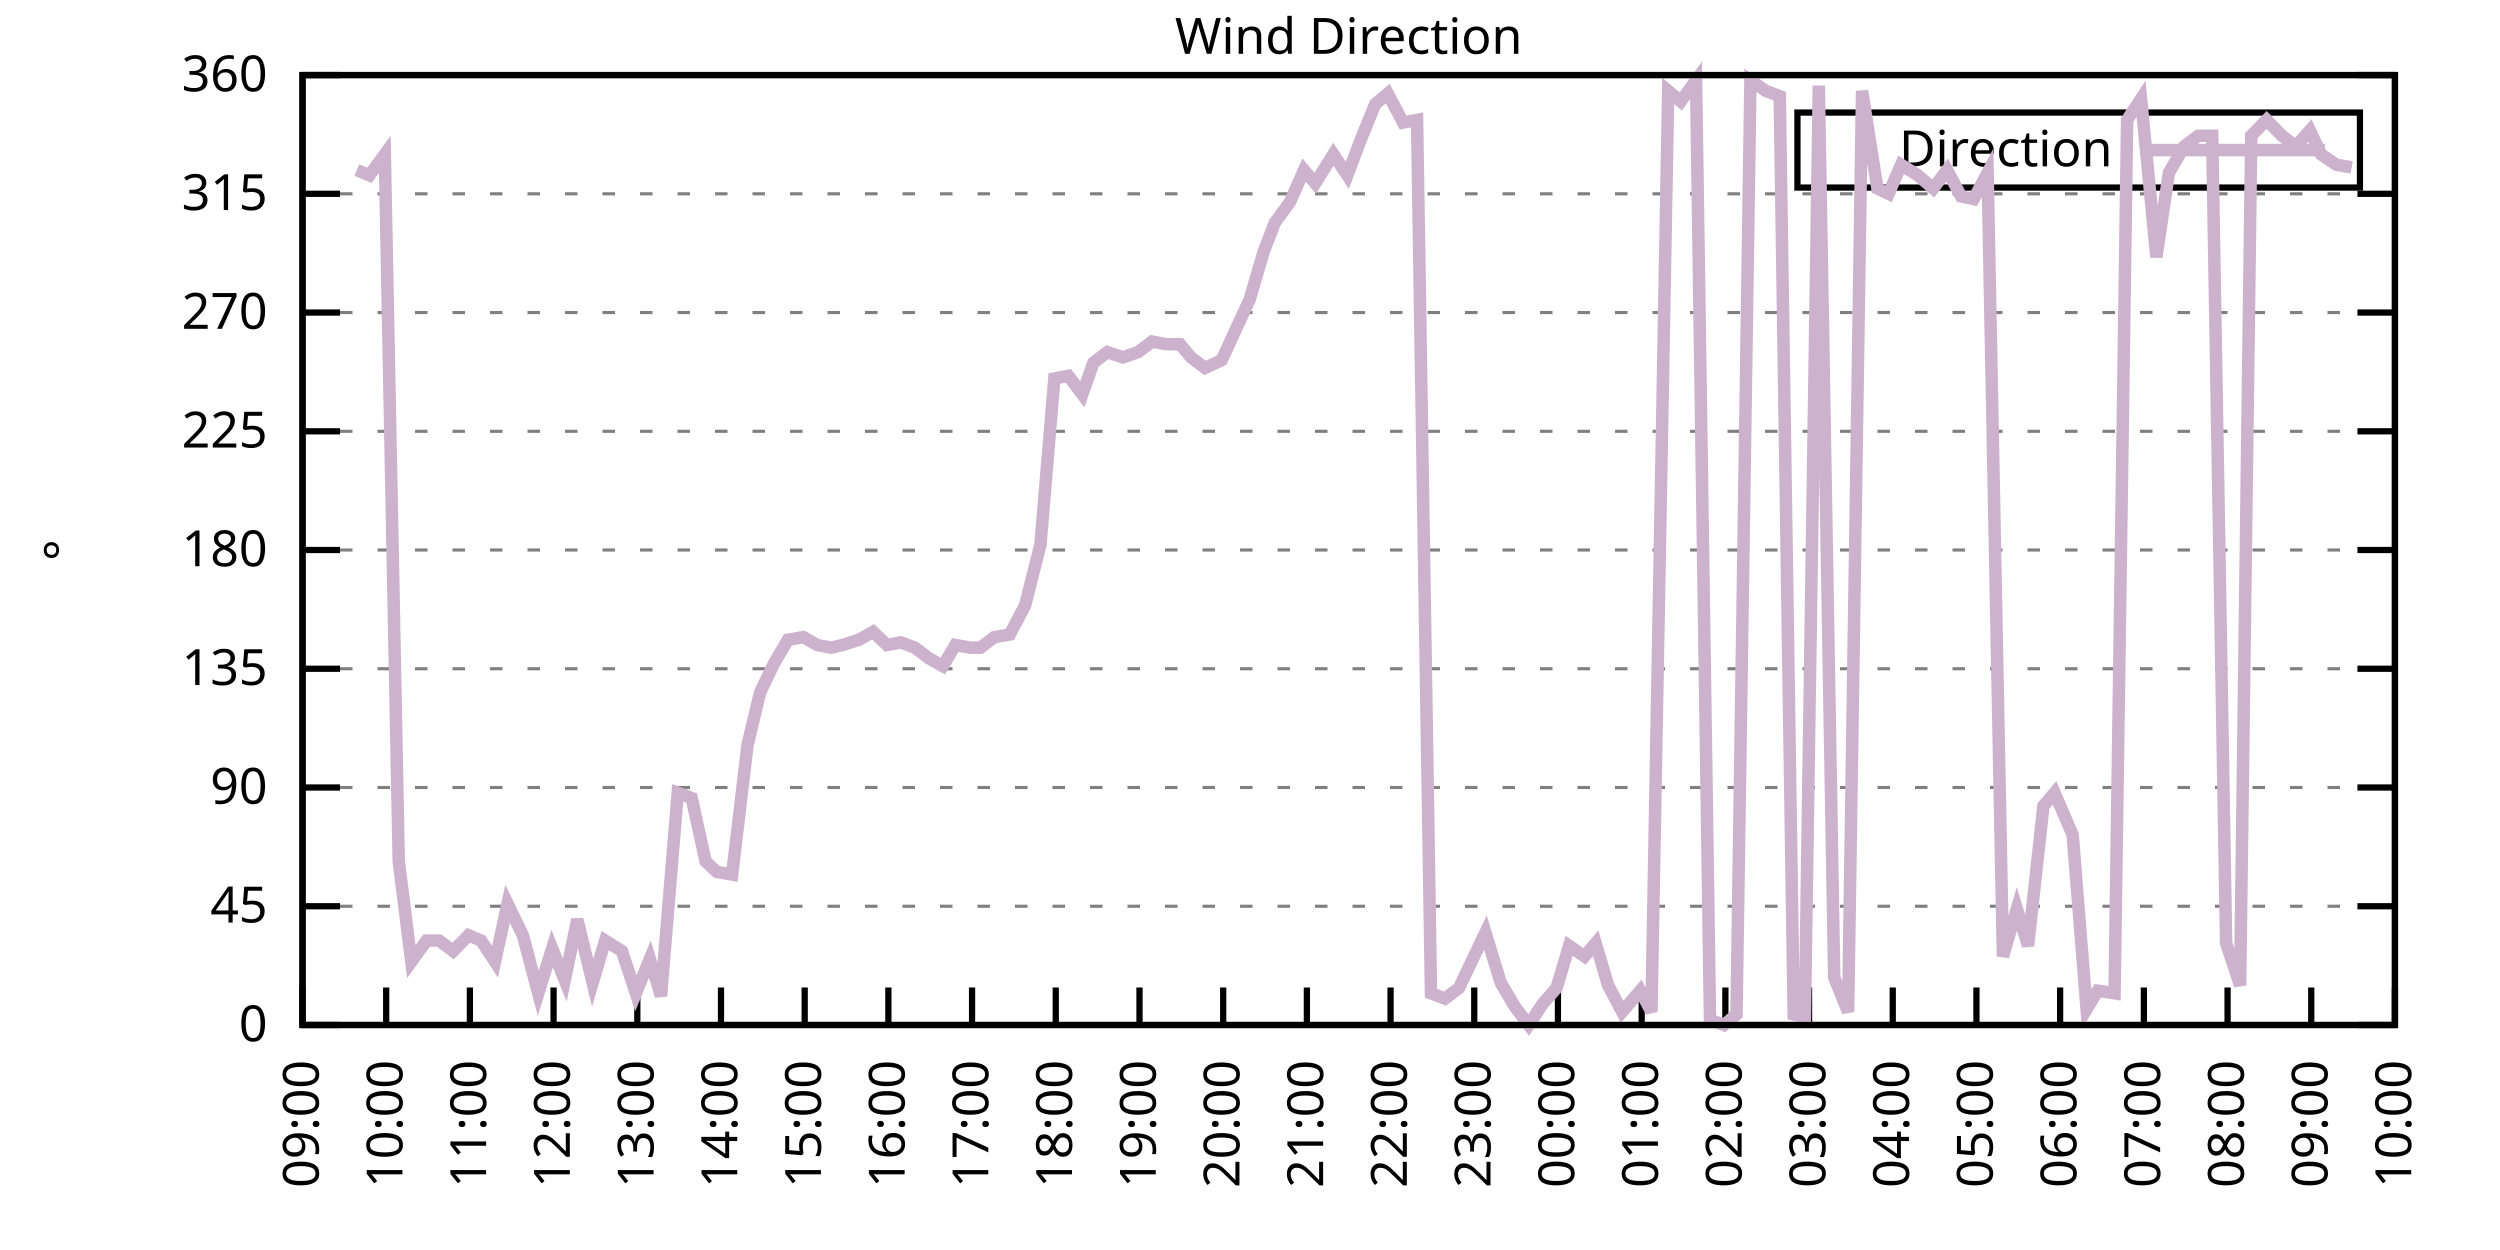
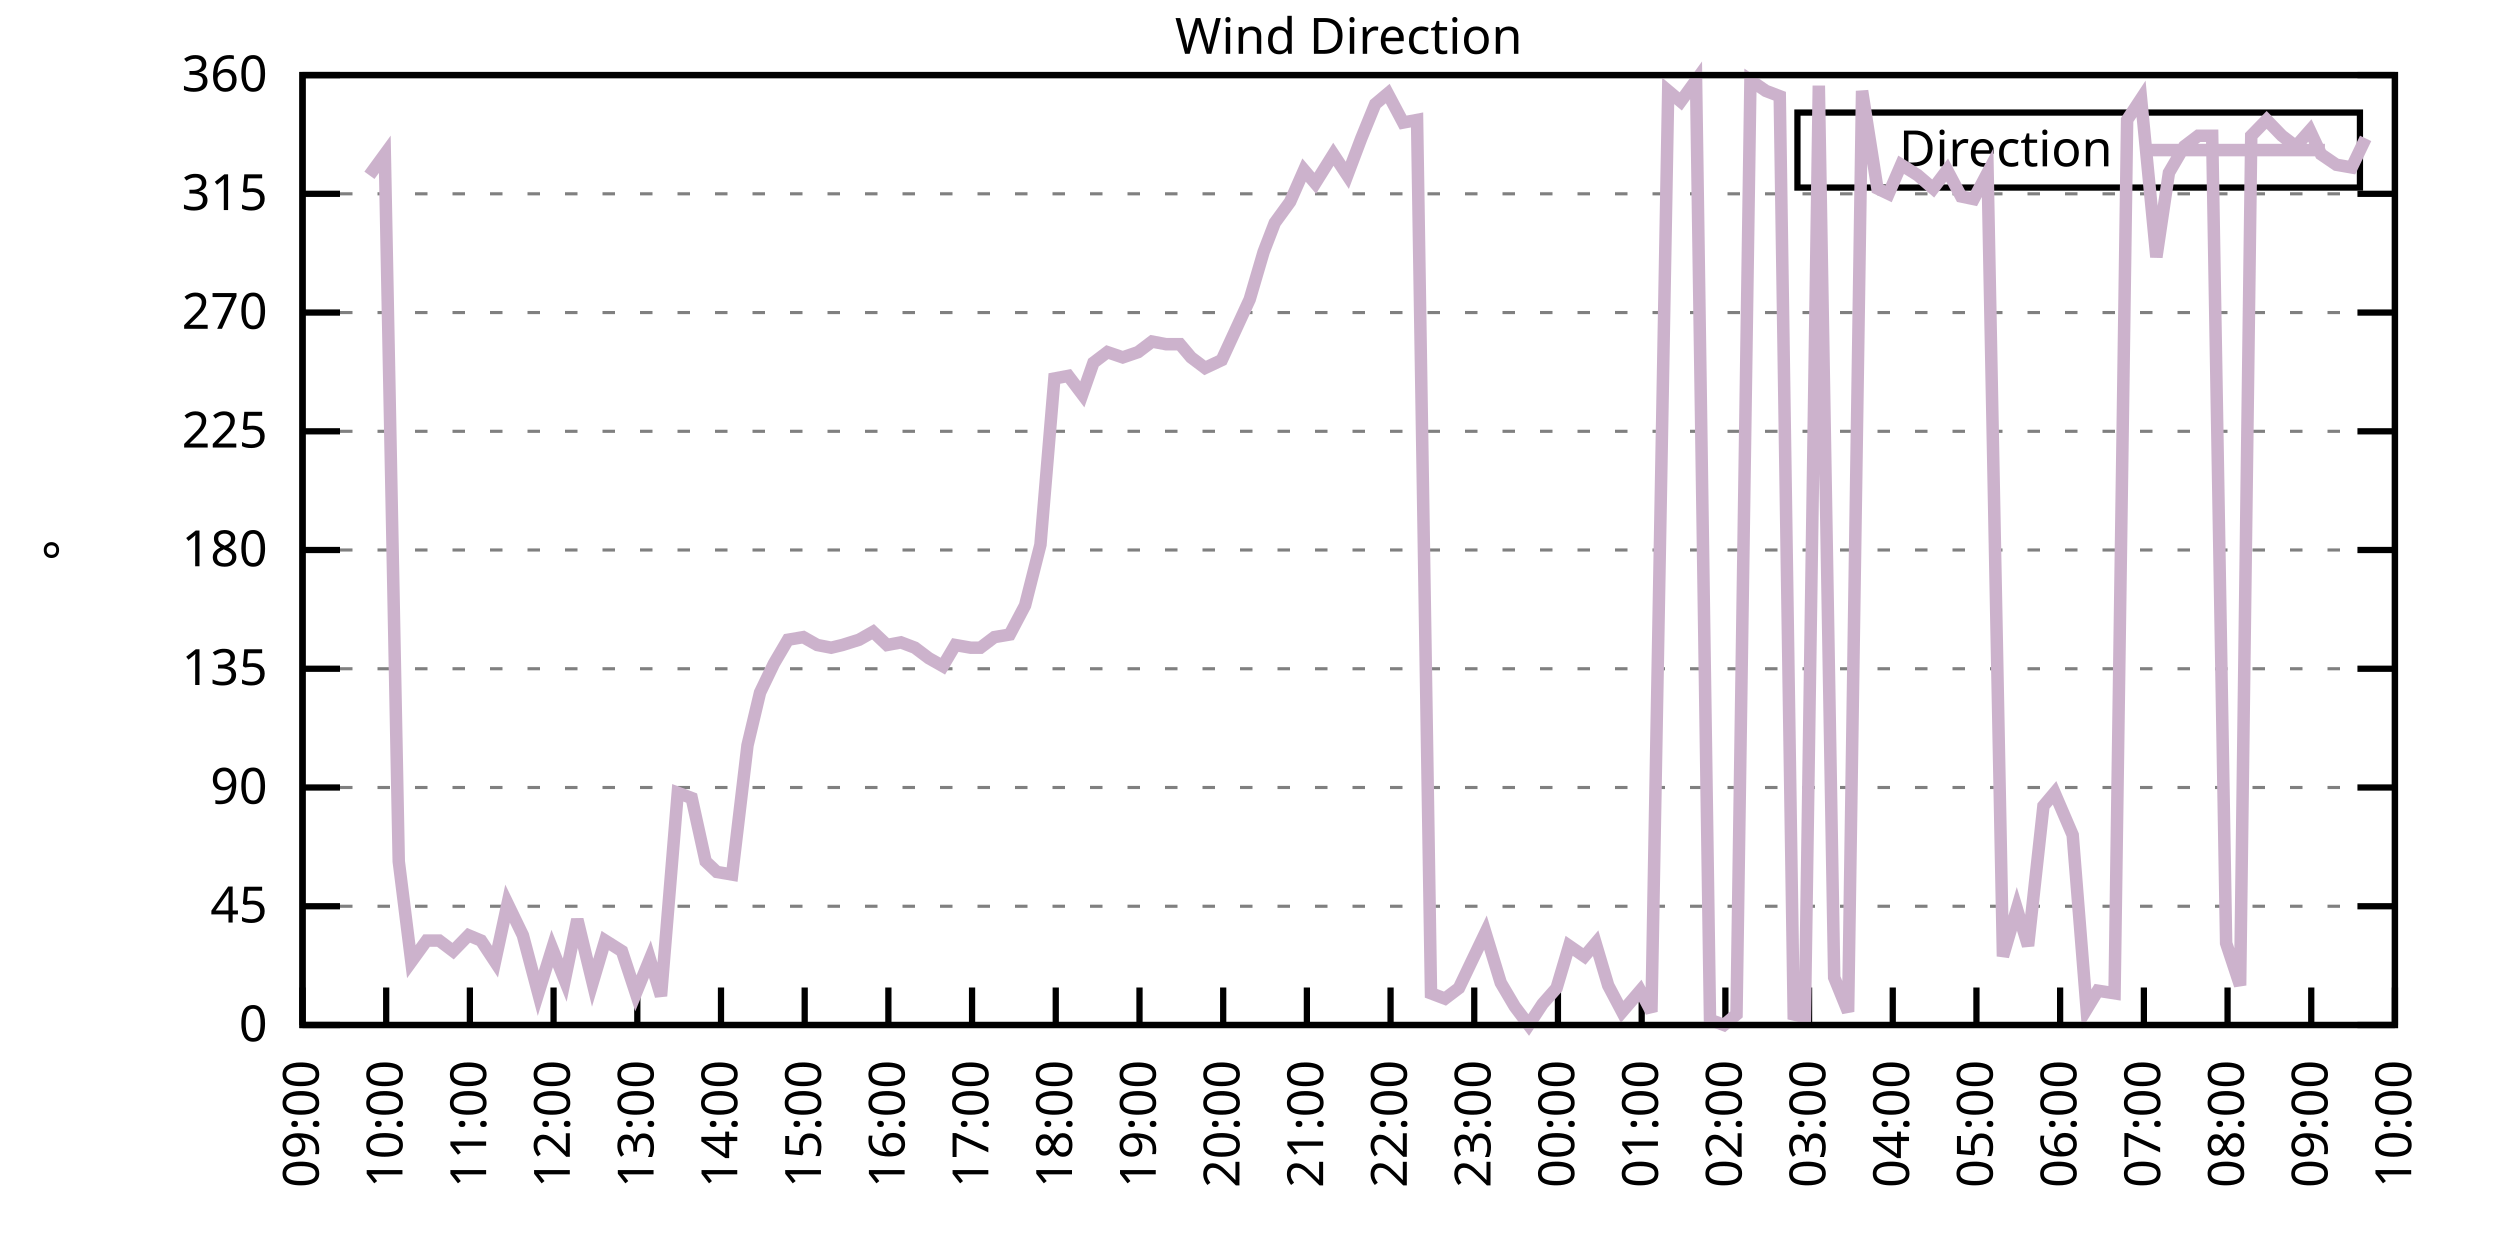
<svg xmlns="http://www.w3.org/2000/svg" xmlns:xlink="http://www.w3.org/1999/xlink" width="400" height="200" viewBox="0 0 400 200">
  <g id="gnuplot_canvas">
    <rect x="0" y="0" width="400" height="200" fill="none" />
    <defs>
      <circle id="gpDot" r="0.5" stroke-width="0.5" stroke="currentColor" />
      <path id="gpPt0" stroke-width="0.333" stroke="currentColor" d="M-1,0 h2 M0,-1 v2" />
      <path id="gpPt1" stroke-width="0.333" stroke="currentColor" d="M-1,-1 L1,1 M1,-1 L-1,1" />
      <path id="gpPt2" stroke-width="0.333" stroke="currentColor" d="M-1,0 L1,0 M0,-1 L0,1 M-1,-1 L1,1 M-1,1 L1,-1" />
      <rect id="gpPt3" stroke-width="0.333" stroke="currentColor" x="-1" y="-1" width="2" height="2" />
      <rect id="gpPt4" stroke-width="0.333" stroke="currentColor" fill="currentColor" x="-1" y="-1" width="2" height="2" />
      <circle id="gpPt5" stroke-width="0.333" stroke="currentColor" cx="0" cy="0" r="1" />
      <use xlink:href="#gpPt5" id="gpPt6" fill="currentColor" stroke="none" />
      <path id="gpPt7" stroke-width="0.333" stroke="currentColor" d="M0,-1.33 L-1.33,0.67 L1.33,0.67 z" />
      <use xlink:href="#gpPt7" id="gpPt8" fill="currentColor" stroke="none" />
      <use xlink:href="#gpPt7" id="gpPt9" stroke="currentColor" transform="rotate(180)" />
      <use xlink:href="#gpPt9" id="gpPt10" fill="currentColor" stroke="none" />
      <use xlink:href="#gpPt3" id="gpPt11" stroke="currentColor" transform="rotate(45)" />
      <use xlink:href="#gpPt11" id="gpPt12" fill="currentColor" stroke="none" />
      <path id="gpPt13" stroke-width="0.333" stroke="currentColor" d="M0,1.330 L1.265,0.411 L0.782,-1.067 L-0.782,-1.076 L-1.265,0.411 z" />
      <use xlink:href="#gpPt13" id="gpPt14" fill="currentColor" stroke="none" />
      <filter id="textbox" filterUnits="objectBoundingBox" x="0" y="0" height="1" width="1">
        <feFlood flood-color="white" flood-opacity="1" result="bgnd" />
        <feComposite in="SourceGraphic" in2="bgnd" operator="atop" />
      </filter>
      <filter id="greybox" filterUnits="objectBoundingBox" x="0" y="0" height="1" width="1">
        <feFlood flood-color="lightgrey" flood-opacity="1" result="grey" />
        <feComposite in="SourceGraphic" in2="grey" operator="atop" />
      </filter>
    </defs>
    <g fill="none" color="white" stroke="currentColor" stroke-width="1.00" stroke-linecap="butt" stroke-linejoin="miter">
</g>
    <g fill="none" color="black" stroke="currentColor" stroke-width="1.00" stroke-linecap="butt" stroke-linejoin="miter">
      <g stroke="none" shape-rendering="crispEdges">
        <polygon fill="rgb(255, 255, 255)" points="48.40,164.00 383.18,164.00 383.18,12.02 48.40,12.02 " />
      </g>
    </g>
    <g fill="none" color="black" stroke="currentColor" stroke-width="1.00" stroke-linecap="butt" stroke-linejoin="miter">
</g>
    <g fill="none" color="black" stroke="black" stroke-width="0.50" stroke-linecap="butt" stroke-linejoin="miter">
</g>
    <g fill="none" color="gray" stroke="currentColor" stroke-width="0.50" stroke-linecap="butt" stroke-linejoin="miter">
      <path stroke="gray" stroke-dasharray="2,4" class="gridline" d="M48.40,164.00 L383.19,164.00  " />
    </g>
    <g fill="none" color="gray" stroke="gray" stroke-width="1.00" stroke-linecap="butt" stroke-linejoin="miter">
</g>
    <g fill="none" color="black" stroke="currentColor" stroke-width="1.00" stroke-linecap="butt" stroke-linejoin="miter">
      <path stroke="black" d="M48.40,164.00 L54.40,164.00 M383.19,164.00 L377.19,164.00  " />
      <g transform="translate(42.80,166.60)" stroke="none" fill="black" font-family="Sans" font-size="8.00" text-anchor="end">
        <text>
          <tspan font-family="Sans"> 0</tspan>
        </text>
      </g>
    </g>
    <g fill="none" color="black" stroke="currentColor" stroke-width="1.00" stroke-linecap="butt" stroke-linejoin="miter">
</g>
    <g fill="none" color="black" stroke="black" stroke-width="0.50" stroke-linecap="butt" stroke-linejoin="miter">
</g>
    <g fill="none" color="gray" stroke="currentColor" stroke-width="0.50" stroke-linecap="butt" stroke-linejoin="miter">
      <path stroke="gray" stroke-dasharray="2,4" class="gridline" d="M48.40,145.00 L383.19,145.00  " />
    </g>
    <g fill="none" color="gray" stroke="gray" stroke-width="1.00" stroke-linecap="butt" stroke-linejoin="miter">
</g>
    <g fill="none" color="black" stroke="currentColor" stroke-width="1.00" stroke-linecap="butt" stroke-linejoin="miter">
      <path stroke="black" d="M48.40,145.00 L54.40,145.00 M383.19,145.00 L377.19,145.00  " />
      <g transform="translate(42.80,147.60)" stroke="none" fill="black" font-family="Sans" font-size="8.00" text-anchor="end">
        <text>
          <tspan font-family="Sans"> 45</tspan>
        </text>
      </g>
    </g>
    <g fill="none" color="black" stroke="currentColor" stroke-width="1.00" stroke-linecap="butt" stroke-linejoin="miter">
</g>
    <g fill="none" color="black" stroke="black" stroke-width="0.50" stroke-linecap="butt" stroke-linejoin="miter">
</g>
    <g fill="none" color="gray" stroke="currentColor" stroke-width="0.50" stroke-linecap="butt" stroke-linejoin="miter">
      <path stroke="gray" stroke-dasharray="2,4" class="gridline" d="M48.40,126.00 L383.19,126.00  " />
    </g>
    <g fill="none" color="gray" stroke="gray" stroke-width="1.00" stroke-linecap="butt" stroke-linejoin="miter">
</g>
    <g fill="none" color="black" stroke="currentColor" stroke-width="1.00" stroke-linecap="butt" stroke-linejoin="miter">
      <path stroke="black" d="M48.40,126.00 L54.40,126.00 M383.19,126.00 L377.19,126.00  " />
      <g transform="translate(42.80,128.60)" stroke="none" fill="black" font-family="Sans" font-size="8.00" text-anchor="end">
        <text>
          <tspan font-family="Sans"> 90</tspan>
        </text>
      </g>
    </g>
    <g fill="none" color="black" stroke="currentColor" stroke-width="1.00" stroke-linecap="butt" stroke-linejoin="miter">
</g>
    <g fill="none" color="black" stroke="black" stroke-width="0.50" stroke-linecap="butt" stroke-linejoin="miter">
</g>
    <g fill="none" color="gray" stroke="currentColor" stroke-width="0.50" stroke-linecap="butt" stroke-linejoin="miter">
      <path stroke="gray" stroke-dasharray="2,4" class="gridline" d="M48.40,107.00 L383.19,107.00  " />
    </g>
    <g fill="none" color="gray" stroke="gray" stroke-width="1.00" stroke-linecap="butt" stroke-linejoin="miter">
</g>
    <g fill="none" color="black" stroke="currentColor" stroke-width="1.00" stroke-linecap="butt" stroke-linejoin="miter">
      <path stroke="black" d="M48.40,107.00 L54.40,107.00 M383.19,107.00 L377.19,107.00  " />
      <g transform="translate(42.80,109.60)" stroke="none" fill="black" font-family="Sans" font-size="8.00" text-anchor="end">
        <text>
          <tspan font-family="Sans"> 135</tspan>
        </text>
      </g>
    </g>
    <g fill="none" color="black" stroke="currentColor" stroke-width="1.00" stroke-linecap="butt" stroke-linejoin="miter">
</g>
    <g fill="none" color="black" stroke="black" stroke-width="0.50" stroke-linecap="butt" stroke-linejoin="miter">
</g>
    <g fill="none" color="gray" stroke="currentColor" stroke-width="0.50" stroke-linecap="butt" stroke-linejoin="miter">
      <path stroke="gray" stroke-dasharray="2,4" class="gridline" d="M48.40,88.00 L383.19,88.00  " />
    </g>
    <g fill="none" color="gray" stroke="gray" stroke-width="1.00" stroke-linecap="butt" stroke-linejoin="miter">
</g>
    <g fill="none" color="black" stroke="currentColor" stroke-width="1.00" stroke-linecap="butt" stroke-linejoin="miter">
      <path stroke="black" d="M48.40,88.00 L54.40,88.00 M383.19,88.00 L377.19,88.00  " />
      <g transform="translate(42.80,90.60)" stroke="none" fill="black" font-family="Sans" font-size="8.00" text-anchor="end">
        <text>
          <tspan font-family="Sans"> 180</tspan>
        </text>
      </g>
    </g>
    <g fill="none" color="black" stroke="currentColor" stroke-width="1.00" stroke-linecap="butt" stroke-linejoin="miter">
</g>
    <g fill="none" color="black" stroke="black" stroke-width="0.50" stroke-linecap="butt" stroke-linejoin="miter">
</g>
    <g fill="none" color="gray" stroke="currentColor" stroke-width="0.50" stroke-linecap="butt" stroke-linejoin="miter">
      <path stroke="gray" stroke-dasharray="2,4" class="gridline" d="M48.40,69.01 L383.19,69.01  " />
    </g>
    <g fill="none" color="gray" stroke="gray" stroke-width="1.00" stroke-linecap="butt" stroke-linejoin="miter">
</g>
    <g fill="none" color="black" stroke="currentColor" stroke-width="1.00" stroke-linecap="butt" stroke-linejoin="miter">
      <path stroke="black" d="M48.40,69.01 L54.40,69.01 M383.19,69.01 L377.19,69.01  " />
      <g transform="translate(42.80,71.61)" stroke="none" fill="black" font-family="Sans" font-size="8.00" text-anchor="end">
        <text>
          <tspan font-family="Sans"> 225</tspan>
        </text>
      </g>
    </g>
    <g fill="none" color="black" stroke="currentColor" stroke-width="1.00" stroke-linecap="butt" stroke-linejoin="miter">
</g>
    <g fill="none" color="black" stroke="black" stroke-width="0.50" stroke-linecap="butt" stroke-linejoin="miter">
</g>
    <g fill="none" color="gray" stroke="currentColor" stroke-width="0.50" stroke-linecap="butt" stroke-linejoin="miter">
      <path stroke="gray" stroke-dasharray="2,4" class="gridline" d="M48.40,50.01 L383.19,50.01  " />
    </g>
    <g fill="none" color="gray" stroke="gray" stroke-width="1.00" stroke-linecap="butt" stroke-linejoin="miter">
</g>
    <g fill="none" color="black" stroke="currentColor" stroke-width="1.00" stroke-linecap="butt" stroke-linejoin="miter">
      <path stroke="black" d="M48.40,50.01 L54.40,50.01 M383.19,50.01 L377.19,50.01  " />
      <g transform="translate(42.80,52.61)" stroke="none" fill="black" font-family="Sans" font-size="8.00" text-anchor="end">
        <text>
          <tspan font-family="Sans"> 270</tspan>
        </text>
      </g>
    </g>
    <g fill="none" color="black" stroke="currentColor" stroke-width="1.00" stroke-linecap="butt" stroke-linejoin="miter">
</g>
    <g fill="none" color="black" stroke="black" stroke-width="0.50" stroke-linecap="butt" stroke-linejoin="miter">
</g>
    <g fill="none" color="gray" stroke="currentColor" stroke-width="0.50" stroke-linecap="butt" stroke-linejoin="miter">
      <path stroke="gray" stroke-dasharray="2,4" class="gridline" d="M48.40,31.01 L383.19,31.01  " />
    </g>
    <g fill="none" color="gray" stroke="gray" stroke-width="1.00" stroke-linecap="butt" stroke-linejoin="miter">
</g>
    <g fill="none" color="black" stroke="currentColor" stroke-width="1.00" stroke-linecap="butt" stroke-linejoin="miter">
      <path stroke="black" d="M48.40,31.01 L54.40,31.01 M383.19,31.01 L377.19,31.01  " />
      <g transform="translate(42.80,33.61)" stroke="none" fill="black" font-family="Sans" font-size="8.00" text-anchor="end">
        <text>
          <tspan font-family="Sans"> 315</tspan>
        </text>
      </g>
    </g>
    <g fill="none" color="black" stroke="currentColor" stroke-width="1.00" stroke-linecap="butt" stroke-linejoin="miter">
</g>
    <g fill="none" color="black" stroke="black" stroke-width="0.50" stroke-linecap="butt" stroke-linejoin="miter">
</g>
    <g fill="none" color="gray" stroke="currentColor" stroke-width="0.50" stroke-linecap="butt" stroke-linejoin="miter">
      <path stroke="gray" stroke-dasharray="2,4" class="gridline" d="M48.40,12.01 L383.19,12.01  " />
    </g>
    <g fill="none" color="gray" stroke="gray" stroke-width="1.00" stroke-linecap="butt" stroke-linejoin="miter">
</g>
    <g fill="none" color="black" stroke="currentColor" stroke-width="1.00" stroke-linecap="butt" stroke-linejoin="miter">
      <path stroke="black" d="M48.40,12.01 L54.40,12.01 M383.19,12.01 L377.19,12.01  " />
      <g transform="translate(42.80,14.61)" stroke="none" fill="black" font-family="Sans" font-size="8.00" text-anchor="end">
        <text>
          <tspan font-family="Sans"> 360</tspan>
        </text>
      </g>
    </g>
    <g fill="none" color="black" stroke="currentColor" stroke-width="1.00" stroke-linecap="butt" stroke-linejoin="miter">
      <path stroke="black" d="M48.40,164.00 L48.40,158.00  " />
      <g transform="translate(51.00,169.60) rotate(270.00)" stroke="none" fill="black" font-family="Sans" font-size="8.00" text-anchor="end">
        <text>
          <tspan font-family="Sans">09:00</tspan>
        </text>
      </g>
    </g>
    <g fill="none" color="black" stroke="currentColor" stroke-width="1.00" stroke-linecap="butt" stroke-linejoin="miter">
      <path stroke="black" d="M61.79,164.00 L61.79,158.00  " />
      <g transform="translate(64.39,169.60) rotate(270.00)" stroke="none" fill="black" font-family="Sans" font-size="8.00" text-anchor="end">
        <text>
          <tspan font-family="Sans">10:00</tspan>
        </text>
      </g>
    </g>
    <g fill="none" color="black" stroke="currentColor" stroke-width="1.00" stroke-linecap="butt" stroke-linejoin="miter">
      <path stroke="black" d="M75.18,164.00 L75.18,158.00  " />
      <g transform="translate(77.78,169.60) rotate(270.00)" stroke="none" fill="black" font-family="Sans" font-size="8.00" text-anchor="end">
        <text>
          <tspan font-family="Sans">11:00</tspan>
        </text>
      </g>
    </g>
    <g fill="none" color="black" stroke="currentColor" stroke-width="1.00" stroke-linecap="butt" stroke-linejoin="miter">
      <path stroke="black" d="M88.57,164.00 L88.57,158.00  " />
      <g transform="translate(91.17,169.60) rotate(270.00)" stroke="none" fill="black" font-family="Sans" font-size="8.00" text-anchor="end">
        <text>
          <tspan font-family="Sans">12:00</tspan>
        </text>
      </g>
    </g>
    <g fill="none" color="black" stroke="currentColor" stroke-width="1.00" stroke-linecap="butt" stroke-linejoin="miter">
      <path stroke="black" d="M101.97,164.00 L101.97,158.00  " />
      <g transform="translate(104.57,169.60) rotate(270.00)" stroke="none" fill="black" font-family="Sans" font-size="8.00" text-anchor="end">
        <text>
          <tspan font-family="Sans">13:00</tspan>
        </text>
      </g>
    </g>
    <g fill="none" color="black" stroke="currentColor" stroke-width="1.00" stroke-linecap="butt" stroke-linejoin="miter">
      <path stroke="black" d="M115.36,164.00 L115.36,158.00  " />
      <g transform="translate(117.96,169.60) rotate(270.00)" stroke="none" fill="black" font-family="Sans" font-size="8.00" text-anchor="end">
        <text>
          <tspan font-family="Sans">14:00</tspan>
        </text>
      </g>
    </g>
    <g fill="none" color="black" stroke="currentColor" stroke-width="1.00" stroke-linecap="butt" stroke-linejoin="miter">
      <path stroke="black" d="M128.75,164.00 L128.75,158.00  " />
      <g transform="translate(131.35,169.60) rotate(270.00)" stroke="none" fill="black" font-family="Sans" font-size="8.00" text-anchor="end">
        <text>
          <tspan font-family="Sans">15:00</tspan>
        </text>
      </g>
    </g>
    <g fill="none" color="black" stroke="currentColor" stroke-width="1.00" stroke-linecap="butt" stroke-linejoin="miter">
      <path stroke="black" d="M142.14,164.00 L142.14,158.00  " />
      <g transform="translate(144.74,169.60) rotate(270.00)" stroke="none" fill="black" font-family="Sans" font-size="8.00" text-anchor="end">
        <text>
          <tspan font-family="Sans">16:00</tspan>
        </text>
      </g>
    </g>
    <g fill="none" color="black" stroke="currentColor" stroke-width="1.00" stroke-linecap="butt" stroke-linejoin="miter">
      <path stroke="black" d="M155.53,164.00 L155.53,158.00  " />
      <g transform="translate(158.13,169.60) rotate(270.00)" stroke="none" fill="black" font-family="Sans" font-size="8.00" text-anchor="end">
        <text>
          <tspan font-family="Sans">17:00</tspan>
        </text>
      </g>
    </g>
    <g fill="none" color="black" stroke="currentColor" stroke-width="1.00" stroke-linecap="butt" stroke-linejoin="miter">
      <path stroke="black" d="M168.92,164.00 L168.92,158.00  " />
      <g transform="translate(171.52,169.60) rotate(270.00)" stroke="none" fill="black" font-family="Sans" font-size="8.00" text-anchor="end">
        <text>
          <tspan font-family="Sans">18:00</tspan>
        </text>
      </g>
    </g>
    <g fill="none" color="black" stroke="currentColor" stroke-width="1.00" stroke-linecap="butt" stroke-linejoin="miter">
      <path stroke="black" d="M182.32,164.00 L182.32,158.00  " />
      <g transform="translate(184.92,169.60) rotate(270.00)" stroke="none" fill="black" font-family="Sans" font-size="8.00" text-anchor="end">
        <text>
          <tspan font-family="Sans">19:00</tspan>
        </text>
      </g>
    </g>
    <g fill="none" color="black" stroke="currentColor" stroke-width="1.00" stroke-linecap="butt" stroke-linejoin="miter">
      <path stroke="black" d="M195.71,164.00 L195.71,158.00  " />
      <g transform="translate(198.31,169.60) rotate(270.00)" stroke="none" fill="black" font-family="Sans" font-size="8.00" text-anchor="end">
        <text>
          <tspan font-family="Sans">20:00</tspan>
        </text>
      </g>
    </g>
    <g fill="none" color="black" stroke="currentColor" stroke-width="1.00" stroke-linecap="butt" stroke-linejoin="miter">
      <path stroke="black" d="M209.10,164.00 L209.10,158.00  " />
      <g transform="translate(211.70,169.60) rotate(270.00)" stroke="none" fill="black" font-family="Sans" font-size="8.00" text-anchor="end">
        <text>
          <tspan font-family="Sans">21:00</tspan>
        </text>
      </g>
    </g>
    <g fill="none" color="black" stroke="currentColor" stroke-width="1.00" stroke-linecap="butt" stroke-linejoin="miter">
      <path stroke="black" d="M222.49,164.00 L222.49,158.00  " />
      <g transform="translate(225.09,169.60) rotate(270.00)" stroke="none" fill="black" font-family="Sans" font-size="8.00" text-anchor="end">
        <text>
          <tspan font-family="Sans">22:00</tspan>
        </text>
      </g>
    </g>
    <g fill="none" color="black" stroke="currentColor" stroke-width="1.00" stroke-linecap="butt" stroke-linejoin="miter">
      <path stroke="black" d="M235.88,164.00 L235.88,158.00  " />
      <g transform="translate(238.48,169.60) rotate(270.00)" stroke="none" fill="black" font-family="Sans" font-size="8.00" text-anchor="end">
        <text>
          <tspan font-family="Sans">23:00</tspan>
        </text>
      </g>
    </g>
    <g fill="none" color="black" stroke="currentColor" stroke-width="1.00" stroke-linecap="butt" stroke-linejoin="miter">
      <path stroke="black" d="M249.27,164.00 L249.27,158.00  " />
      <g transform="translate(251.87,169.60) rotate(270.00)" stroke="none" fill="black" font-family="Sans" font-size="8.00" text-anchor="end">
        <text>
          <tspan font-family="Sans">00:00</tspan>
        </text>
      </g>
    </g>
    <g fill="none" color="black" stroke="currentColor" stroke-width="1.00" stroke-linecap="butt" stroke-linejoin="miter">
      <path stroke="black" d="M262.67,164.00 L262.67,158.00  " />
      <g transform="translate(265.27,169.60) rotate(270.00)" stroke="none" fill="black" font-family="Sans" font-size="8.00" text-anchor="end">
        <text>
          <tspan font-family="Sans">01:00</tspan>
        </text>
      </g>
    </g>
    <g fill="none" color="black" stroke="currentColor" stroke-width="1.00" stroke-linecap="butt" stroke-linejoin="miter">
      <path stroke="black" d="M276.06,164.00 L276.06,158.00  " />
      <g transform="translate(278.66,169.60) rotate(270.00)" stroke="none" fill="black" font-family="Sans" font-size="8.00" text-anchor="end">
        <text>
          <tspan font-family="Sans">02:00</tspan>
        </text>
      </g>
    </g>
    <g fill="none" color="black" stroke="currentColor" stroke-width="1.00" stroke-linecap="butt" stroke-linejoin="miter">
      <path stroke="black" d="M289.45,164.00 L289.45,158.00  " />
      <g transform="translate(292.05,169.60) rotate(270.00)" stroke="none" fill="black" font-family="Sans" font-size="8.00" text-anchor="end">
        <text>
          <tspan font-family="Sans">03:00</tspan>
        </text>
      </g>
    </g>
    <g fill="none" color="black" stroke="currentColor" stroke-width="1.00" stroke-linecap="butt" stroke-linejoin="miter">
      <path stroke="black" d="M302.84,164.00 L302.84,158.00  " />
      <g transform="translate(305.44,169.60) rotate(270.00)" stroke="none" fill="black" font-family="Sans" font-size="8.00" text-anchor="end">
        <text>
          <tspan font-family="Sans">04:00</tspan>
        </text>
      </g>
    </g>
    <g fill="none" color="black" stroke="currentColor" stroke-width="1.00" stroke-linecap="butt" stroke-linejoin="miter">
      <path stroke="black" d="M316.23,164.00 L316.23,158.00  " />
      <g transform="translate(318.83,169.60) rotate(270.00)" stroke="none" fill="black" font-family="Sans" font-size="8.00" text-anchor="end">
        <text>
          <tspan font-family="Sans">05:00</tspan>
        </text>
      </g>
    </g>
    <g fill="none" color="black" stroke="currentColor" stroke-width="1.00" stroke-linecap="butt" stroke-linejoin="miter">
      <path stroke="black" d="M329.62,164.00 L329.62,158.00  " />
      <g transform="translate(332.22,169.60) rotate(270.00)" stroke="none" fill="black" font-family="Sans" font-size="8.00" text-anchor="end">
        <text>
          <tspan font-family="Sans">06:00</tspan>
        </text>
      </g>
    </g>
    <g fill="none" color="black" stroke="currentColor" stroke-width="1.00" stroke-linecap="butt" stroke-linejoin="miter">
      <path stroke="black" d="M343.02,164.00 L343.02,158.00  " />
      <g transform="translate(345.62,169.60) rotate(270.00)" stroke="none" fill="black" font-family="Sans" font-size="8.00" text-anchor="end">
        <text>
          <tspan font-family="Sans">07:00</tspan>
        </text>
      </g>
    </g>
    <g fill="none" color="black" stroke="currentColor" stroke-width="1.00" stroke-linecap="butt" stroke-linejoin="miter">
      <path stroke="black" d="M356.41,164.00 L356.41,158.00  " />
      <g transform="translate(359.01,169.60) rotate(270.00)" stroke="none" fill="black" font-family="Sans" font-size="8.00" text-anchor="end">
        <text>
          <tspan font-family="Sans">08:00</tspan>
        </text>
      </g>
    </g>
    <g fill="none" color="black" stroke="currentColor" stroke-width="1.00" stroke-linecap="butt" stroke-linejoin="miter">
      <path stroke="black" d="M369.80,164.00 L369.80,158.00  " />
      <g transform="translate(372.40,169.60) rotate(270.00)" stroke="none" fill="black" font-family="Sans" font-size="8.00" text-anchor="end">
        <text>
          <tspan font-family="Sans">09:00</tspan>
        </text>
      </g>
    </g>
    <g fill="none" color="black" stroke="currentColor" stroke-width="1.00" stroke-linecap="butt" stroke-linejoin="miter">
      <path stroke="black" d="M383.19,164.00 L383.19,158.00  " />
      <g transform="translate(385.79,169.60) rotate(270.00)" stroke="none" fill="black" font-family="Sans" font-size="8.00" text-anchor="end">
        <text>
          <tspan font-family="Sans">10:00</tspan>
        </text>
      </g>
    </g>
    <g fill="none" color="black" stroke="currentColor" stroke-width="1.00" stroke-linecap="butt" stroke-linejoin="miter">
</g>
    <g fill="none" color="black" stroke="currentColor" stroke-width="1.00" stroke-linecap="butt" stroke-linejoin="miter">
      <path stroke="black" d="M48.40,12.01 L48.40,164.00 L383.19,164.00 L383.19,12.01 L48.40,12.01 Z  " />
    </g>
    <g fill="none" color="black" stroke="currentColor" stroke-width="1.00" stroke-linecap="butt" stroke-linejoin="miter">
</g>
    <g fill="none" color="black" stroke="currentColor" stroke-width="1.00" stroke-linecap="butt" stroke-linejoin="miter">
      <path stroke="black" d="M287.59,30.01 L287.59,18.01 L377.59,18.01 L377.59,30.01 L287.59,30.01 Z  " />
    </g>
    <g id="Wind_direction_plot_1">
      <g fill="none" color="white" stroke="black" stroke-width="2.00" stroke-linecap="butt" stroke-linejoin="miter">
</g>
      <g fill="none" color="black" stroke="currentColor" stroke-width="2.00" stroke-linecap="butt" stroke-linejoin="miter">
        <g transform="translate(337.99,26.61)" stroke="none" fill="black" font-family="Sans" font-size="8.00" text-anchor="end">
          <text>
            <tspan font-family="Sans">Direction</tspan>
          </text>
        </g>
      </g>
      <g fill="none" color="black" stroke="currentColor" stroke-width="2.00" stroke-linecap="butt" stroke-linejoin="miter">
-         <path stroke="rgb(204, 178, 204)" d="M343.59,24.01 L371.99,24.01 M57.10,27.21 L59.11,28.05 L61.57,24.68 L63.80,137.82 L65.81,153.87 L68.26,150.49   L70.27,150.49 L72.50,152.18 L74.96,149.65 L76.97,150.49 L79.20,153.87 L81.21,144.58 L83.66,149.65 L86.12,158.93   L88.35,151.76 L90.36,156.82 L92.37,147.11 L94.82,157.24 L96.83,150.49 L99.51,152.18 L101.74,158.93 L103.98,153.45   L105.76,159.36 L108.44,126.85 L110.67,127.69 L112.90,137.82 L114.69,139.51 L117.14,139.93 L119.60,119.25 L121.61,110.80   L123.84,106.16 L126.07,102.36 L128.53,101.94 L130.76,103.20 L132.99,103.63 L134.78,103.20 L137.45,102.36 L139.69,101.09   L141.92,103.20 L144.15,102.78 L146.38,103.63 L148.61,105.31 L150.85,106.58 L152.85,103.20 L155.31,103.63 L156.87,103.63   L159.10,101.94 L161.56,101.52 L164.01,96.87 L166.47,87.16 L168.70,60.56 L170.93,60.14 L173.17,63.10 L174.95,58.03   L177.18,56.34 L179.64,57.18 L182.09,56.34 L184.32,54.65 L186.56,55.07 L188.79,55.07 L190.57,57.18 L192.81,58.87   L195.48,57.61 L199.95,47.90 L202.18,40.30 L203.97,35.65 L206.42,32.28 L208.65,27.21 L210.44,29.32 L213.34,24.68   L215.57,28.05 L217.80,22.14 L220.04,16.65 L222.04,14.97 L224.50,19.61 L226.73,19.19 L228.96,158.93 L231.20,159.78   L233.43,158.09 L235.44,153.87 L237.67,149.22 L240.12,157.24 L242.36,161.04 L244.59,164.00 L246.82,160.62 L249.05,158.09   L251.06,151.33 L253.51,153.02 L255.30,150.91 L257.31,157.67 L259.54,161.89 L262.44,158.51 L264.23,161.89 L266.91,14.54   L268.92,16.23 L271.37,12.85 L273.60,163.16 L275.83,164.00 L277.84,162.31 L280.07,12.85 L282.53,14.54 L284.76,15.39   L286.99,162.31 L288.78,162.73 L291.01,13.70 L293.47,156.40 L295.70,161.89 L297.93,14.54 L300.39,30.16 L302.17,31.01   L304.18,26.36 L306.86,28.05 L309.31,30.16 L311.54,27.21 L313.78,31.43 L315.79,31.85 L318.02,27.63 L320.47,153.02   L322.70,145.42 L324.49,151.33 L326.95,128.96 L328.73,126.85 L331.63,133.60 L333.86,161.47 L335.65,158.51 L338.33,158.93   L340.34,19.19 L342.57,15.81 L345.02,41.14 L347.03,27.63 L349.49,23.41 L351.72,21.72 L353.95,21.72 L356.18,150.91   L358.42,157.67 L360.20,21.72 L362.66,19.19 L365.11,21.72 L367.34,23.41 L369.58,20.88 L371.36,24.68 L373.82,26.36   L376.27,26.79  " />
+         <path stroke="rgb(204, 178, 204)" d="M343.59,24.01 L371.99,24.01 M59.11,28.05 L61.57,24.68 L63.80,137.82 L65.81,153.87 L68.26,150.49 L70.27,150.49   L72.50,152.18 L74.96,149.65 L76.97,150.49 L79.20,153.87 L81.21,144.58 L83.66,149.65 L86.12,158.93 L88.35,151.76   L90.36,156.82 L92.37,147.11 L94.82,157.24 L96.83,150.49 L99.51,152.18 L101.74,158.93 L103.98,153.45 L105.76,159.36   L108.44,126.85 L110.67,127.69 L112.90,137.82 L114.69,139.51 L117.14,139.93 L119.60,119.25 L121.61,110.80 L123.84,106.16   L126.07,102.36 L128.53,101.94 L130.76,103.20 L132.99,103.63 L134.78,103.20 L137.45,102.36 L139.69,101.09 L141.92,103.20   L144.15,102.78 L146.38,103.63 L148.61,105.31 L150.85,106.58 L152.85,103.20 L155.31,103.63 L156.87,103.63 L159.10,101.94   L161.56,101.52 L164.01,96.87 L166.47,87.16 L168.70,60.56 L170.93,60.14 L173.17,63.10 L174.95,58.03 L177.18,56.34   L179.64,57.18 L182.09,56.34 L184.32,54.65 L186.56,55.07 L188.79,55.07 L190.57,57.18 L192.81,58.87 L195.48,57.61   L199.95,47.90 L202.18,40.30 L203.97,35.65 L206.42,32.28 L208.65,27.21 L210.44,29.32 L213.34,24.68 L215.57,28.05   L217.80,22.14 L220.04,16.65 L222.04,14.97 L224.50,19.61 L226.73,19.19 L228.96,158.93 L231.20,159.78 L233.43,158.09   L235.44,153.87 L237.67,149.22 L240.12,157.24 L242.36,161.04 L244.59,164.00 L246.82,160.62 L249.05,158.09 L251.06,151.33   L253.51,153.02 L255.30,150.91 L257.31,157.67 L259.54,161.89 L262.44,158.51 L264.23,161.89 L266.91,14.54 L268.92,16.23   L271.37,12.85 L273.60,163.16 L275.83,164.00 L277.84,162.31 L280.07,12.85 L282.53,14.54 L284.76,15.39 L286.99,162.31   L288.78,162.73 L291.01,13.70 L293.47,156.40 L295.70,161.89 L297.93,14.54 L300.39,30.16 L302.17,31.01 L304.18,26.36   L306.86,28.05 L309.31,30.16 L311.54,27.21 L313.78,31.43 L315.79,31.85 L318.02,27.63 L320.47,153.02 L322.70,145.42   L324.49,151.33 L326.95,128.96 L328.73,126.85 L331.63,133.60 L333.86,161.47 L335.65,158.51 L338.33,158.93 L340.34,19.19   L342.57,15.81 L345.02,41.14 L347.03,27.63 L349.49,23.41 L351.72,21.72 L353.95,21.72 L356.18,150.91 L358.42,157.67   L360.20,21.72 L362.66,19.19 L365.11,21.72 L367.34,23.41 L369.58,20.88 L371.36,24.68 L373.82,26.36 L376.27,26.79   L378.50,22.14  " />
      </g>
    </g>
    <g fill="none" color="black" stroke="currentColor" stroke-width="2.00" stroke-linecap="butt" stroke-linejoin="miter">
</g>
    <g fill="none" color="black" stroke="black" stroke-width="1.00" stroke-linecap="butt" stroke-linejoin="miter">
</g>
    <g fill="none" color="black" stroke="currentColor" stroke-width="1.00" stroke-linecap="butt" stroke-linejoin="miter">
      <path stroke="black" d="M48.40,12.01 L48.40,164.00 L383.19,164.00 L383.19,12.01 L48.40,12.01 Z  " />
      <g transform="translate(12.80,88.01) rotate(270.00)" stroke="none" fill="black" font-family="Sans" font-size="8.00" text-anchor="middle">
        <text>
          <tspan font-family="Sans">°</tspan>
        </text>
      </g>
    </g>
    <g fill="none" color="black" stroke="currentColor" stroke-width="1.00" stroke-linecap="butt" stroke-linejoin="miter">
</g>
    <g fill="none" color="black" stroke="currentColor" stroke-width="1.00" stroke-linecap="butt" stroke-linejoin="miter">
      <g transform="translate(215.79,8.61)" stroke="none" fill="black" font-family="Sans" font-size="8.00" text-anchor="middle">
        <text>
          <tspan font-family="Sans">Wind Direction</tspan>
        </text>
      </g>
    </g>
    <g fill="none" color="black" stroke="currentColor" stroke-width="1.00" stroke-linecap="butt" stroke-linejoin="miter">
</g>
  </g>
</svg>
